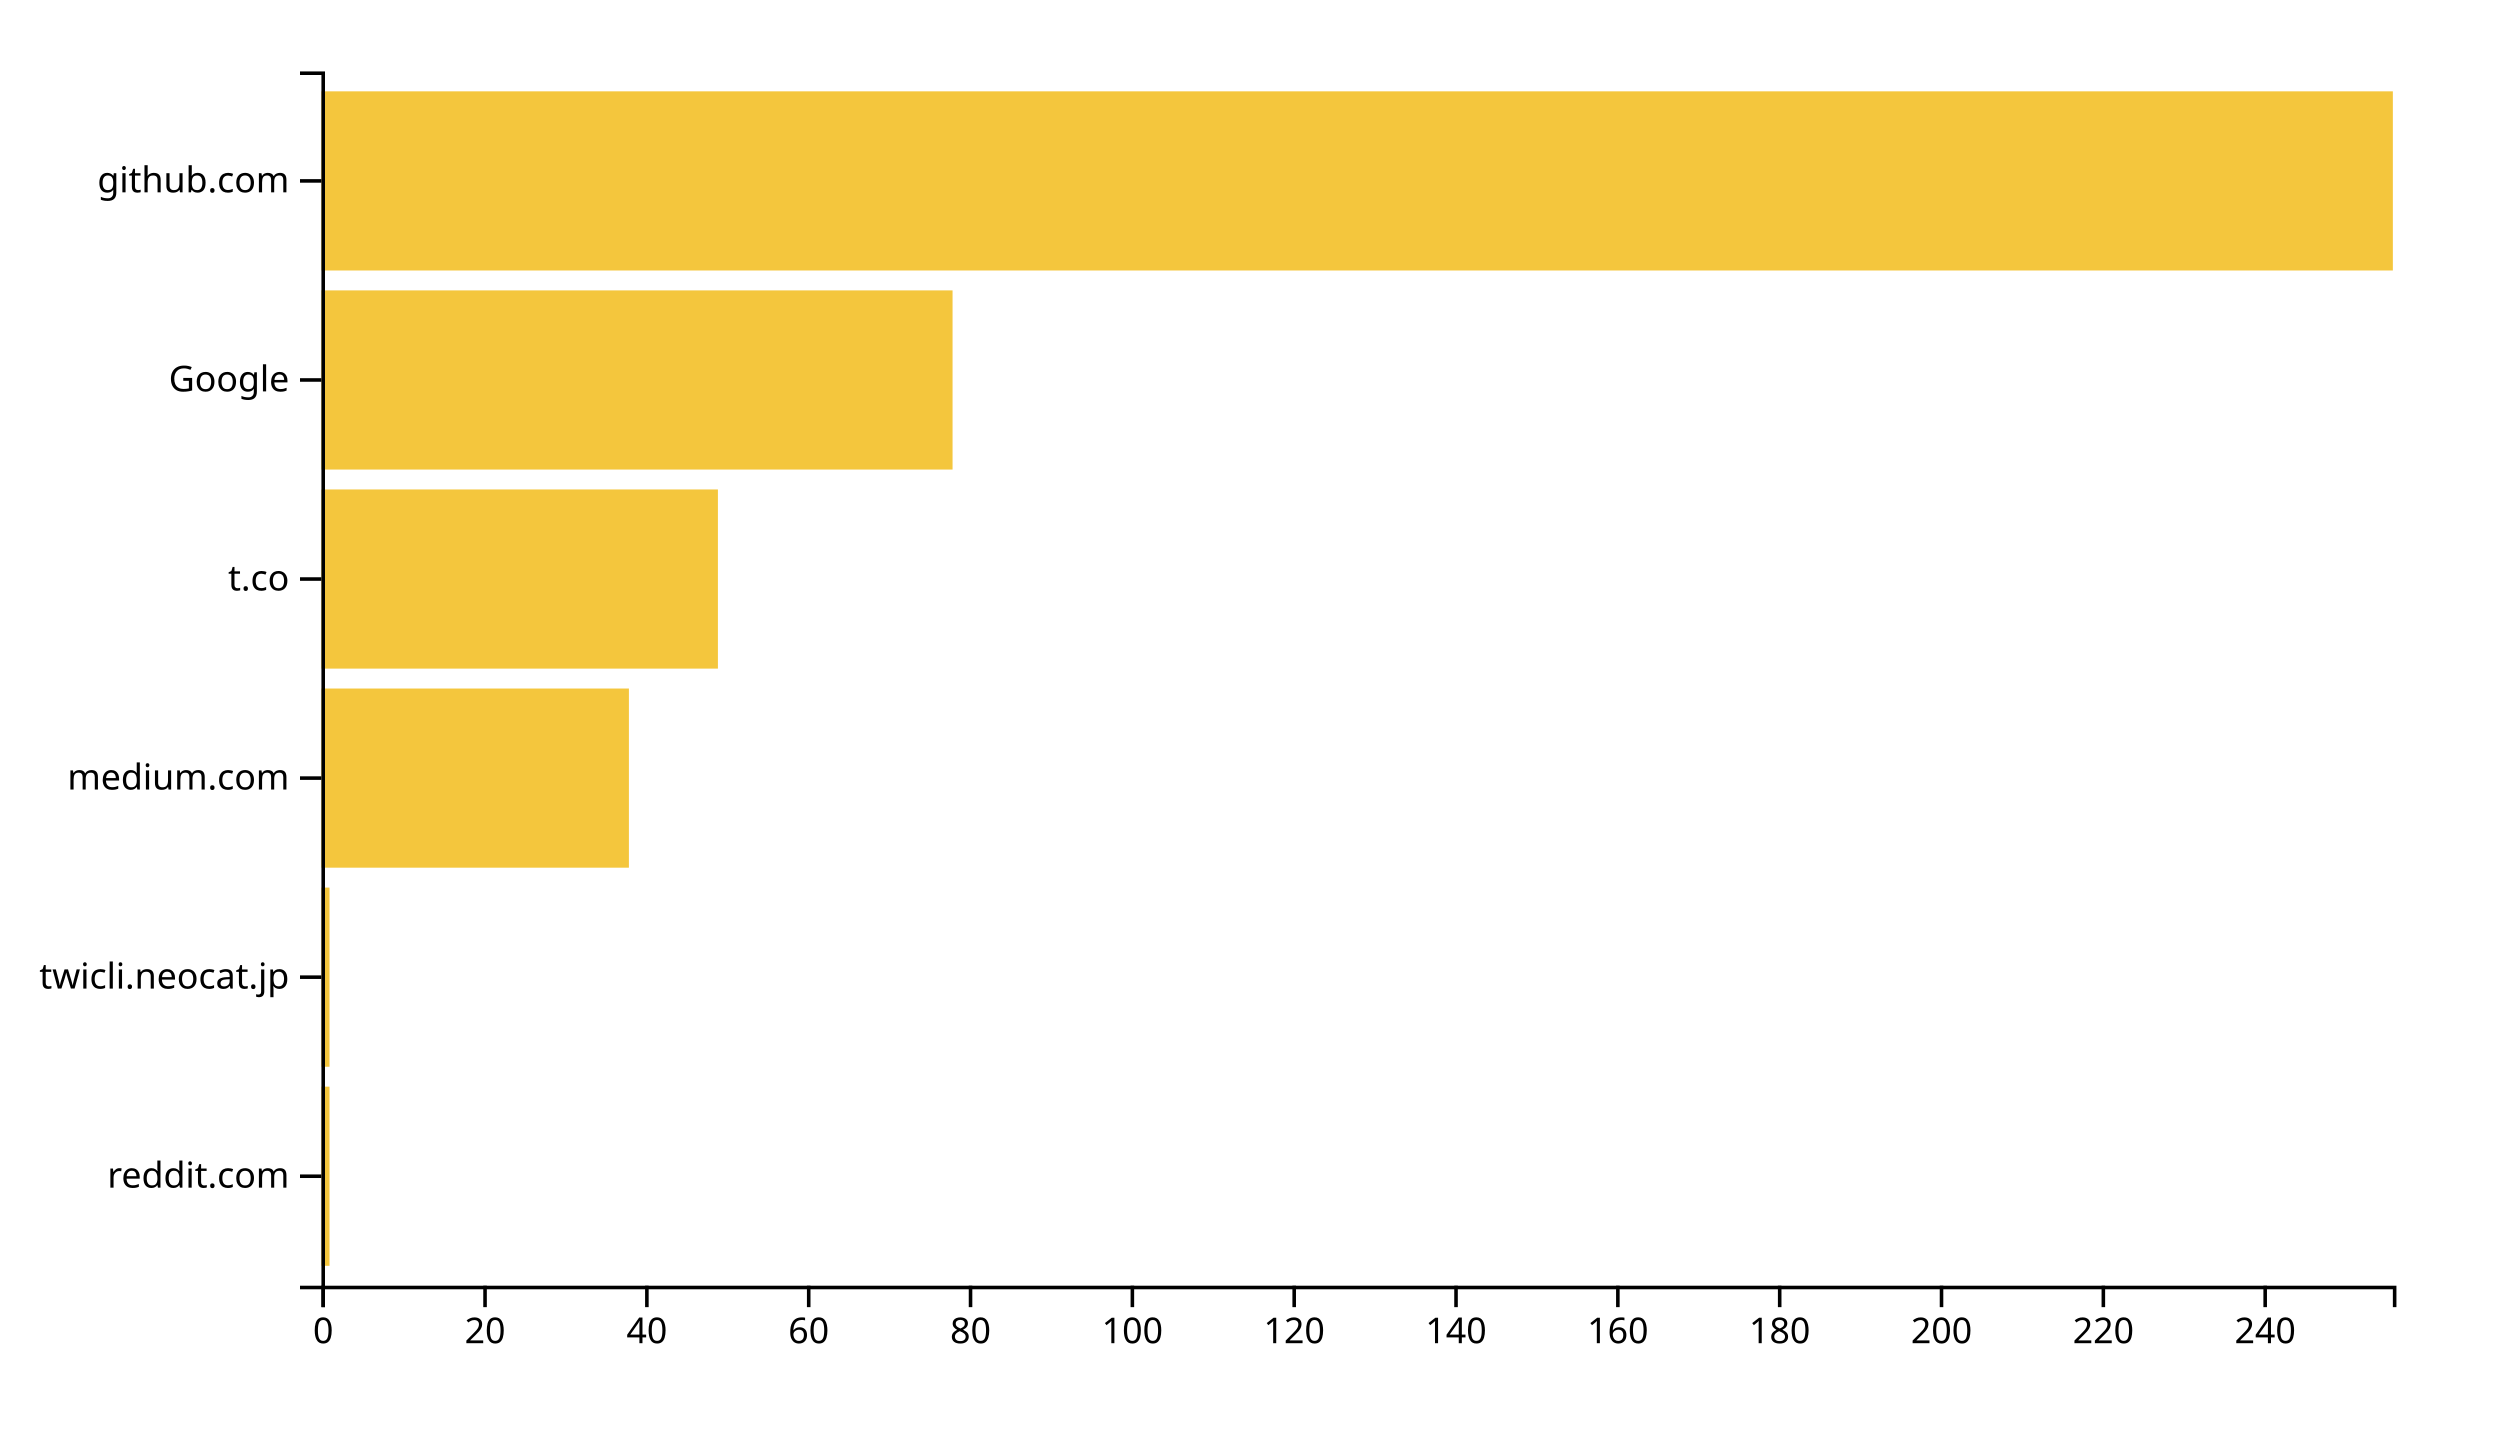
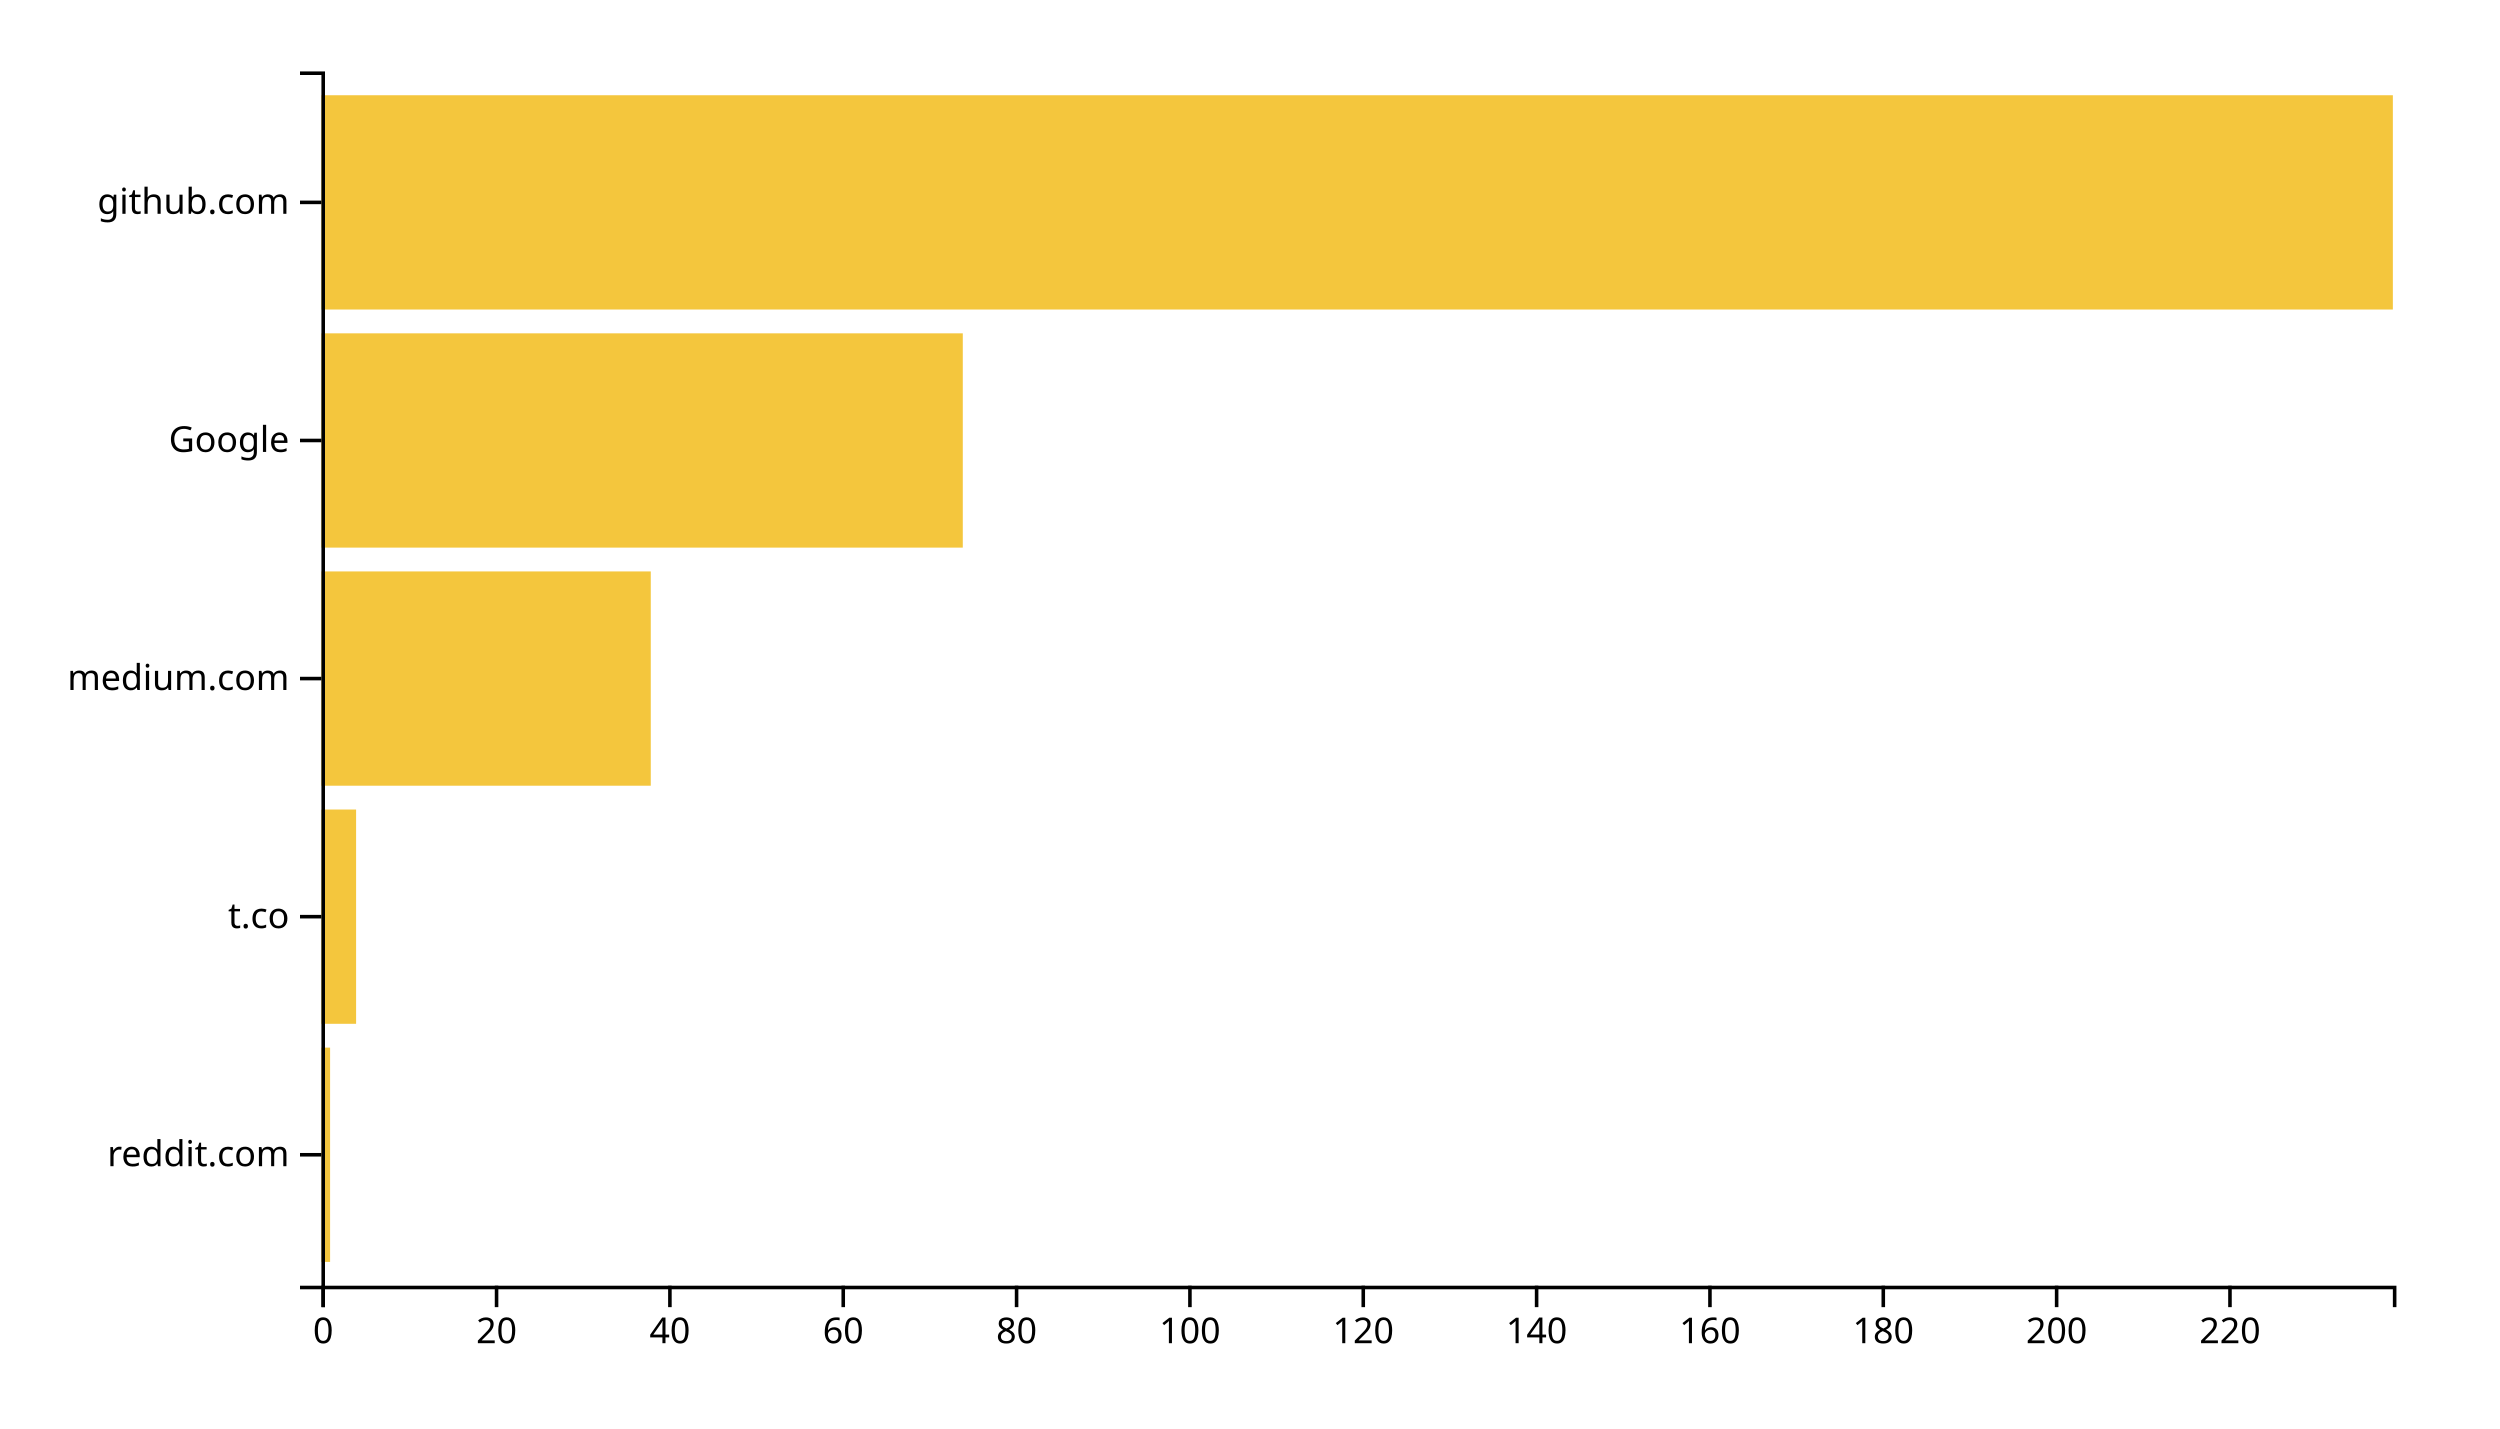
<svg xmlns="http://www.w3.org/2000/svg" width="700" height="400">
  <g transform="translate(90,20)">
-     <rect class="bar" width="2.266" y="284.262" height="50.164" style="fill: #f4c63d; text-anchor: end;" />
-     <rect class="bar" width="2.266" y="228.525" height="50.164" style="fill: #f4c63d; text-anchor: end;" />
-     <rect class="bar" width="86.094" y="172.787" height="50.164" style="fill: #f4c63d; text-anchor: end;" />
-     <rect class="bar" width="111.016" y="117.049" height="50.164" style="fill: #f4c63d; text-anchor: end;" />
-     <rect class="bar" width="176.719" y="61.311" height="50.164" style="fill: #f4c63d; text-anchor: end;" />
-     <rect class="bar" width="580" y="5.574" height="50.164" style="fill: #f4c63d; text-anchor: end;" />
+     <rect class="bar" width="2.427" y="273.333" height="60" style="fill: #f4c63d; text-anchor: end;" />
+     <rect class="bar" width="9.707" y="206.667" height="60" style="fill: #f4c63d; text-anchor: end;" />
+     <rect class="bar" width="92.218" y="140" height="60" style="fill: #f4c63d; text-anchor: end;" />
+     <rect class="bar" width="179.582" y="73.333" height="60" style="fill: #f4c63d; text-anchor: end;" />
+     <rect class="bar" width="580" y="6.667" height="60" style="fill: #f4c63d; text-anchor: end;" />
    <g transform="translate(0,340)" fill="none" font-size="10" font-family="sans-serif" text-anchor="middle">
      <path class="domain" stroke="currentColor" d="M0.5,6V0.5H580.5V6" />
      <g class="tick" opacity="1" transform="translate(0.5,0)">
        <line stroke="currentColor" y2="6" />
        <text fill="currentColor" y="9" dy="0.71em">0</text>
      </g>
-       <g class="tick" opacity="1" transform="translate(45.8125,0)">
+       <g class="tick" opacity="1" transform="translate(49.03556,0)">
        <line stroke="currentColor" y2="6" />
        <text fill="currentColor" y="9" dy="0.71em">20</text>
      </g>
-       <g class="tick" opacity="1" transform="translate(91.125,0)">
+       <g class="tick" opacity="1" transform="translate(97.57113,0)">
        <line stroke="currentColor" y2="6" />
        <text fill="currentColor" y="9" dy="0.71em">40</text>
      </g>
-       <g class="tick" opacity="1" transform="translate(136.4375,0)">
+       <g class="tick" opacity="1" transform="translate(146.1067,0)">
        <line stroke="currentColor" y2="6" />
        <text fill="currentColor" y="9" dy="0.71em">60</text>
      </g>
-       <g class="tick" opacity="1" transform="translate(181.75,0)">
+       <g class="tick" opacity="1" transform="translate(194.6423,0)">
        <line stroke="currentColor" y2="6" />
        <text fill="currentColor" y="9" dy="0.71em">80</text>
      </g>
-       <g class="tick" opacity="1" transform="translate(227.0625,0)">
+       <g class="tick" opacity="1" transform="translate(243.1778,0)">
        <line stroke="currentColor" y2="6" />
        <text fill="currentColor" y="9" dy="0.71em">100</text>
      </g>
-       <g class="tick" opacity="1" transform="translate(272.375,0)">
+       <g class="tick" opacity="1" transform="translate(291.7134,0)">
        <line stroke="currentColor" y2="6" />
        <text fill="currentColor" y="9" dy="0.71em">120</text>
      </g>
-       <g class="tick" opacity="1" transform="translate(317.6875,0)">
+       <g class="tick" opacity="1" transform="translate(340.249,0)">
        <line stroke="currentColor" y2="6" />
        <text fill="currentColor" y="9" dy="0.71em">140</text>
      </g>
-       <g class="tick" opacity="1" transform="translate(363,0)">
+       <g class="tick" opacity="1" transform="translate(388.7845,0)">
        <line stroke="currentColor" y2="6" />
        <text fill="currentColor" y="9" dy="0.71em">160</text>
      </g>
-       <g class="tick" opacity="1" transform="translate(408.3125,0)">
+       <g class="tick" opacity="1" transform="translate(437.3201,0)">
        <line stroke="currentColor" y2="6" />
        <text fill="currentColor" y="9" dy="0.71em">180</text>
      </g>
-       <g class="tick" opacity="1" transform="translate(453.625,0)">
+       <g class="tick" opacity="1" transform="translate(485.8556,0)">
        <line stroke="currentColor" y2="6" />
        <text fill="currentColor" y="9" dy="0.71em">200</text>
      </g>
-       <g class="tick" opacity="1" transform="translate(498.9375,0)">
+       <g class="tick" opacity="1" transform="translate(534.3912,0)">
        <line stroke="currentColor" y2="6" />
        <text fill="currentColor" y="9" dy="0.71em">220</text>
-       </g>
-       <g class="tick" opacity="1" transform="translate(544.25,0)">
-         <line stroke="currentColor" y2="6" />
-         <text fill="currentColor" y="9" dy="0.71em">240</text>
      </g>
    </g>
    <g fill="none" font-size="10" font-family="sans-serif" text-anchor="end">
      <path class="domain" stroke="currentColor" d="M-6,340.5H0.5V0.5H-6" />
-       <g class="tick" opacity="1" transform="translate(0,309.3443)">
+       <g class="tick" opacity="1" transform="translate(0,303.3333)">
        <line stroke="currentColor" x2="-6" />
        <text fill="currentColor" x="-9" dy="0.32em">reddit.com</text>
      </g>
-       <g class="tick" opacity="1" transform="translate(0,253.6066)">
+       <g class="tick" opacity="1" transform="translate(0,236.6667)">
        <line stroke="currentColor" x2="-6" />
-         <text fill="currentColor" x="-9" dy="0.32em">twicli.neocat.jp</text>
+         <text fill="currentColor" x="-9" dy="0.32em">t.co</text>
      </g>
-       <g class="tick" opacity="1" transform="translate(0,197.8689)">
+       <g class="tick" opacity="1" transform="translate(0,170)">
        <line stroke="currentColor" x2="-6" />
        <text fill="currentColor" x="-9" dy="0.32em">medium.com</text>
      </g>
-       <g class="tick" opacity="1" transform="translate(0,142.1311)">
-         <line stroke="currentColor" x2="-6" />
-         <text fill="currentColor" x="-9" dy="0.32em">t.co</text>
-       </g>
-       <g class="tick" opacity="1" transform="translate(0,86.39344)">
+       <g class="tick" opacity="1" transform="translate(0,103.3333)">
        <line stroke="currentColor" x2="-6" />
        <text fill="currentColor" x="-9" dy="0.32em">Google</text>
      </g>
-       <g class="tick" opacity="1" transform="translate(0,30.65574)">
+       <g class="tick" opacity="1" transform="translate(0,36.66667)">
        <line stroke="currentColor" x2="-6" />
        <text fill="currentColor" x="-9" dy="0.32em">github.com</text>
      </g>
    </g>
  </g>
</svg>
